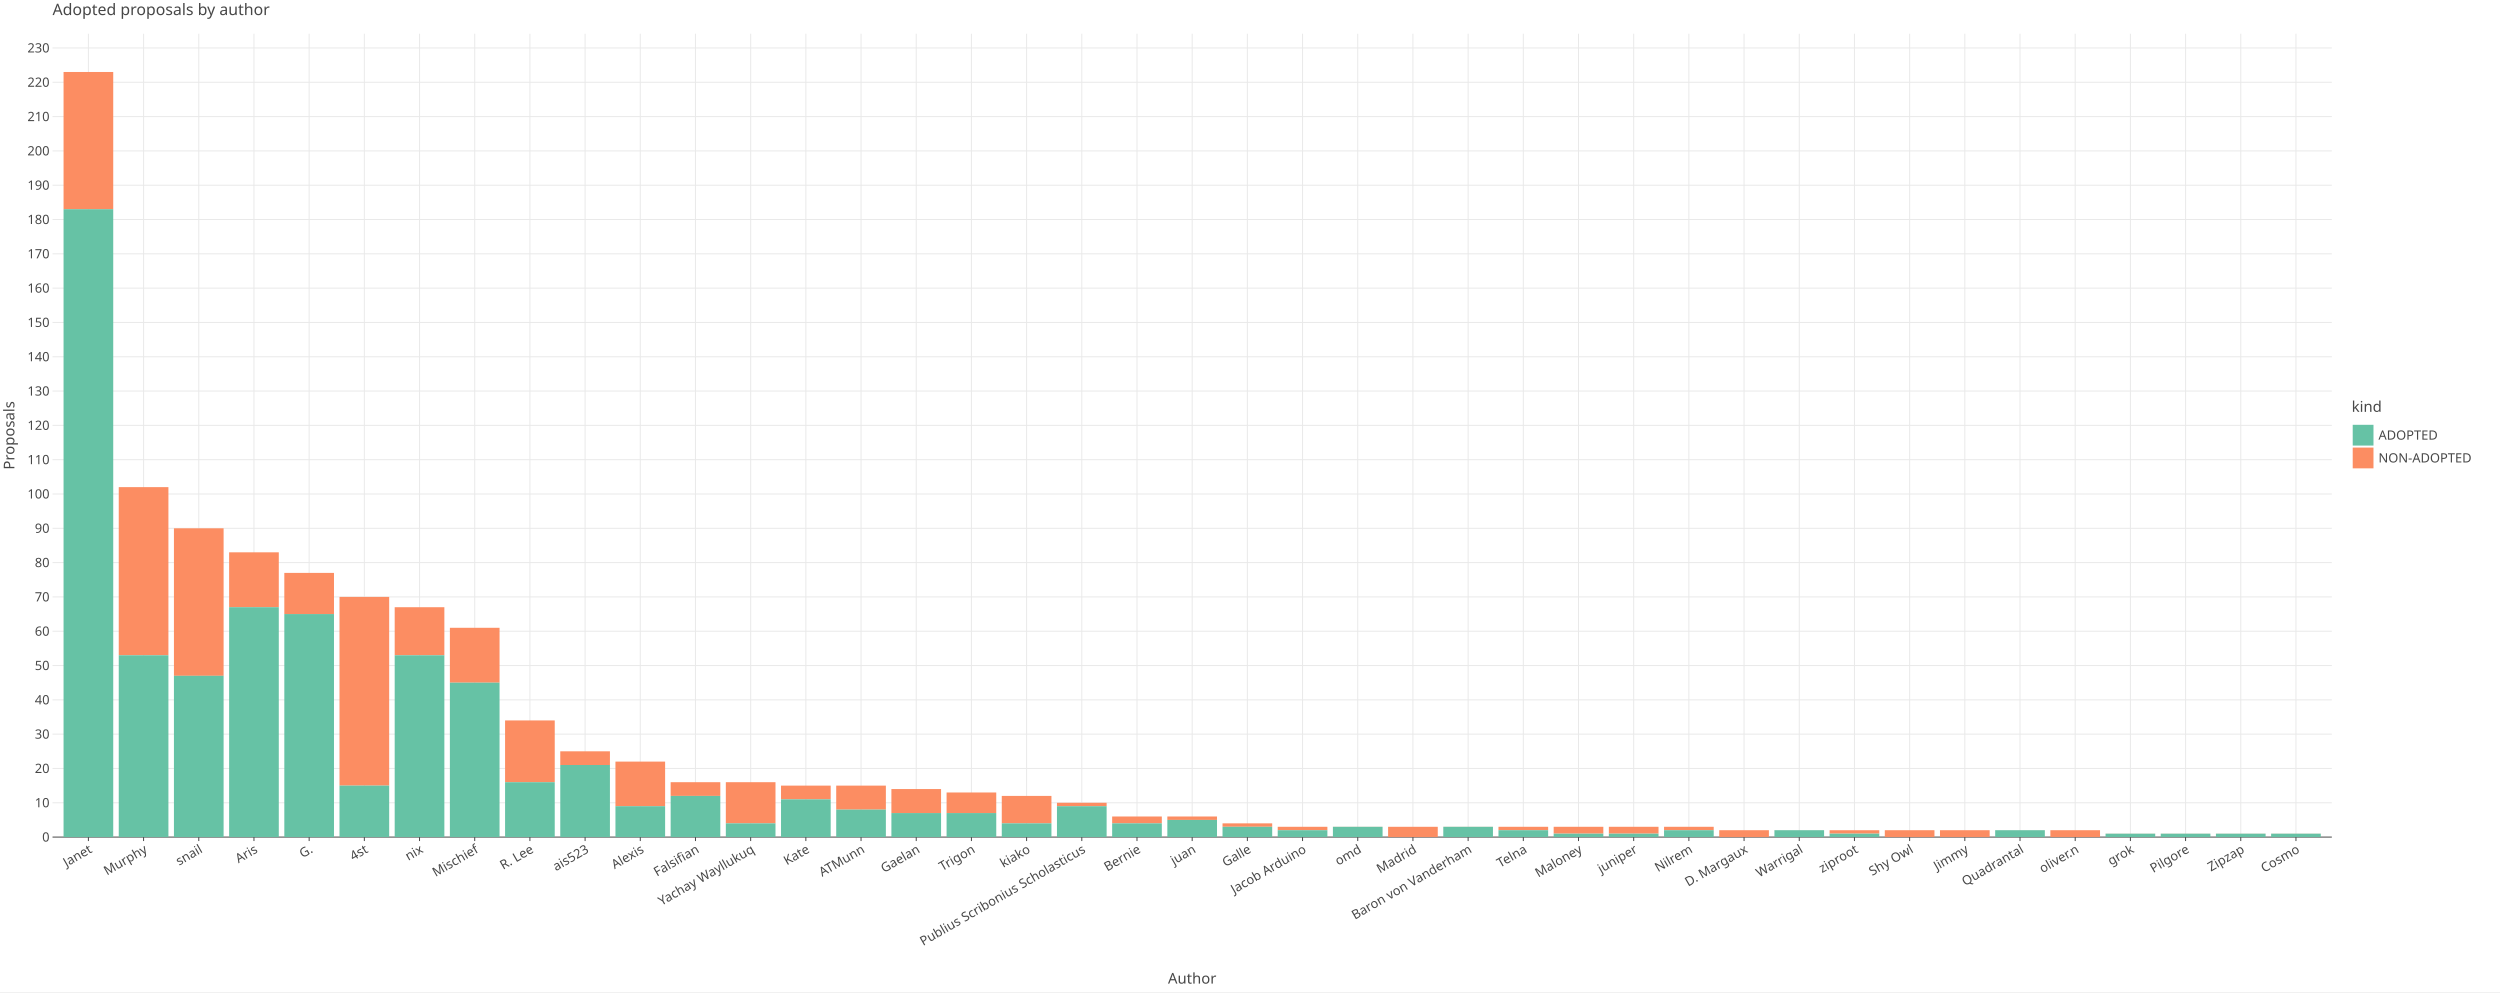
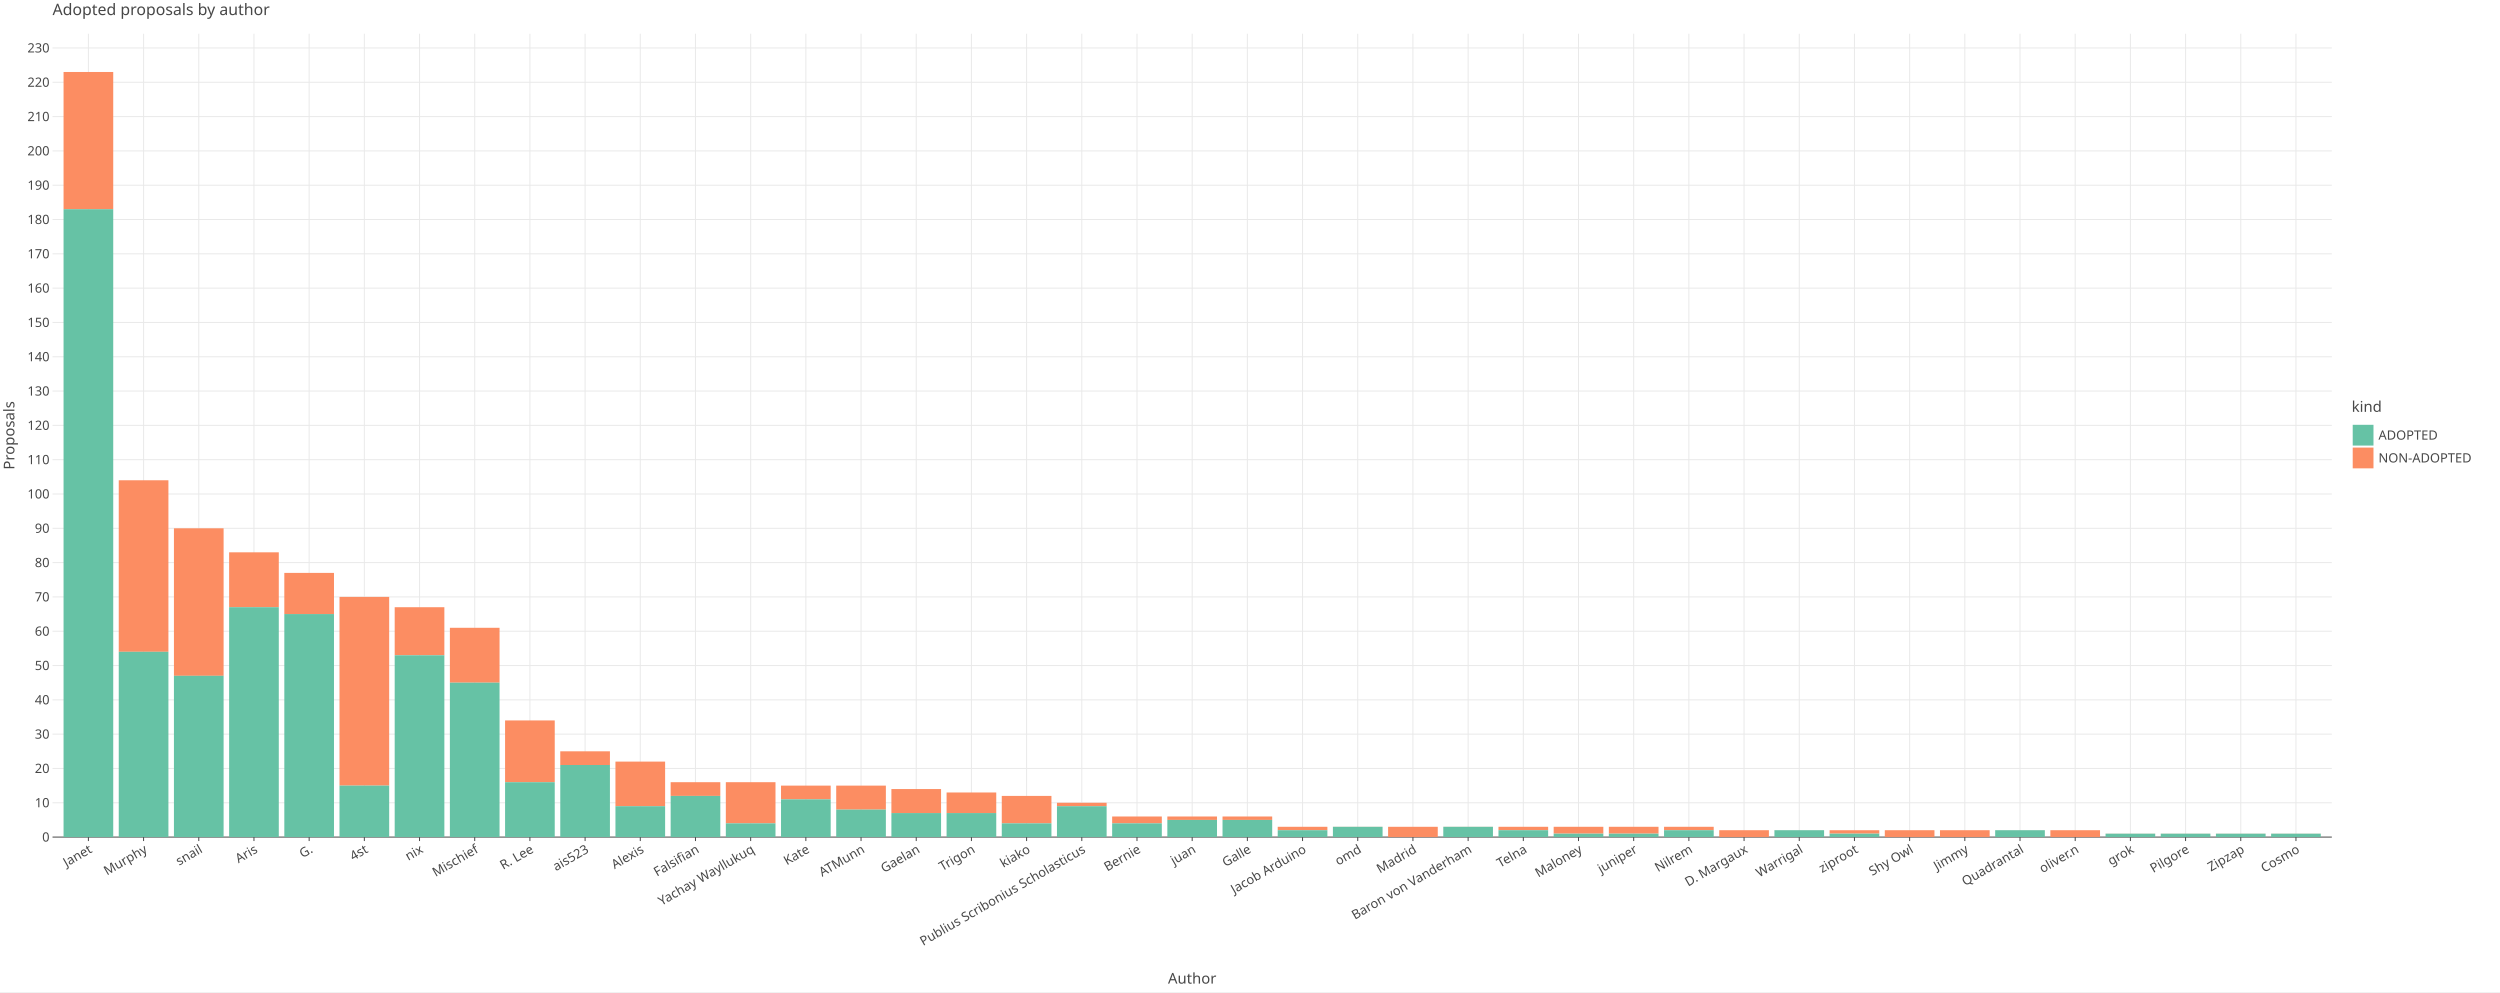
<svg xmlns="http://www.w3.org/2000/svg" class="plt-container" width="2520.0" height="1000.0">
  <style type="text/css">
  .plt-container {
   font-family: Lucida Grande, sans-serif;
   user-select: none;
   -webkit-user-select: none;
   -moz-user-select: none;
   -ms-user-select: none;
}
text {
   text-rendering: optimizeLegibility;
}
- #p71FaRs .plot-title {
+ #pEns0ue .plot-title {
   fill: #474747;
   font-family: Lucida Grande, sans-serif;
   font-size: 16.0px;
   font-weight: normal;
   font-style: normal;   
}
- #p71FaRs .plot-subtitle {
+ #pEns0ue .plot-subtitle {
   fill: #474747;
   font-family: Lucida Grande, sans-serif;
   font-size: 15.0px;
   font-weight: normal;
   font-style: normal;   
}
- #p71FaRs .plot-caption {
+ #pEns0ue .plot-caption {
   fill: #474747;
   font-family: Lucida Grande, sans-serif;
   font-size: 13.0px;
   font-weight: normal;
   font-style: normal;   
}
- #p71FaRs .legend-title {
+ #pEns0ue .legend-title {
   fill: #474747;
   font-family: Lucida Grande, sans-serif;
   font-size: 15.0px;
   font-weight: normal;
   font-style: normal;   
}
- #p71FaRs .legend-item {
+ #pEns0ue .legend-item {
   fill: #474747;
   font-family: Lucida Grande, sans-serif;
   font-size: 13.0px;
   font-weight: normal;
   font-style: normal;   
}
- #p71FaRs .axis-title-x {
+ #pEns0ue .axis-title-x {
   fill: #474747;
   font-family: Lucida Grande, sans-serif;
   font-size: 15.0px;
   font-weight: normal;
   font-style: normal;   
}
- #p71FaRs .axis-text-x {
+ #pEns0ue .axis-text-x {
   fill: #474747;
   font-family: Lucida Grande, sans-serif;
   font-size: 13.0px;
   font-weight: normal;
   font-style: normal;   
}
- #dr8YvZR .axis-tooltip-text-x {
+ #dZvMgUa .axis-tooltip-text-x {
   fill: #ffffff;
   font-family: Lucida Grande, sans-serif;
   font-size: 13.0px;
   font-weight: normal;
   font-style: normal;   
}
- #p71FaRs .axis-title-y {
+ #pEns0ue .axis-title-y {
   fill: #474747;
   font-family: Lucida Grande, sans-serif;
   font-size: 15.0px;
   font-weight: normal;
   font-style: normal;   
}
- #p71FaRs .axis-text-y {
+ #pEns0ue .axis-text-y {
   fill: #474747;
   font-family: Lucida Grande, sans-serif;
   font-size: 13.0px;
   font-weight: normal;
   font-style: normal;   
}
- #dr8YvZR .axis-tooltip-text-y {
+ #dZvMgUa .axis-tooltip-text-y {
   fill: #ffffff;
   font-family: Lucida Grande, sans-serif;
   font-size: 13.0px;
   font-weight: normal;
   font-style: normal;   
}
- #p71FaRs .facet-strip-text-x {
+ #pEns0ue .facet-strip-text-x {
   fill: #474747;
   font-family: Lucida Grande, sans-serif;
   font-size: 13.0px;
   font-weight: normal;
   font-style: normal;   
}
- #p71FaRs .facet-strip-text-y {
+ #pEns0ue .facet-strip-text-y {
   fill: #474747;
   font-family: Lucida Grande, sans-serif;
   font-size: 13.0px;
   font-weight: normal;
   font-style: normal;   
}
- #dr8YvZR .tooltip-text {
+ #dZvMgUa .tooltip-text {
   fill: #474747;
   font-family: Lucida Grande, sans-serif;
   font-size: 13.0px;
   font-weight: normal;
   font-style: normal;   
}
- #dr8YvZR .tooltip-title {
+ #dZvMgUa .tooltip-title {
   fill: #474747;
   font-family: Lucida Grande, sans-serif;
   font-size: 13.0px;
   font-weight: bold;
   font-style: normal;   
}
- #dr8YvZR .tooltip-label {
+ #dZvMgUa .tooltip-label {
   fill: #474747;
   font-family: Lucida Grande, sans-serif;
   font-size: 13.0px;
   font-weight: bold;
   font-style: normal;   
}

  </style>
-   <g id="p71FaRs">
+   <g id="pEns0ue">
    <rect x="0.0" y="0.0" height="1000.0" width="2520.0" stroke="rgb(71,71,71)" stroke-opacity="1.0" stroke-width="0.0" fill="rgb(255,255,255)" fill-opacity="1.0">
    </rect>
    <g transform="translate(23.0 34.0 ) ">
      <g transform="translate(29.94182 809.7774 ) ">
        <line x1="36.16" y1="-0.0" x2="36.16" y2="-809.777" stroke="rgb(233,233,233)" stroke-opacity="1.0" stroke-width="1.0">
        </line>
        <line x1="91.79" y1="-0.0" x2="91.79" y2="-809.777" stroke="rgb(233,233,233)" stroke-opacity="1.0" stroke-width="1.0">
        </line>
        <line x1="147.421" y1="-0.0" x2="147.421" y2="-809.777" stroke="rgb(233,233,233)" stroke-opacity="1.0" stroke-width="1.0">
        </line>
        <line x1="203.051" y1="-0.0" x2="203.051" y2="-809.777" stroke="rgb(233,233,233)" stroke-opacity="1.0" stroke-width="1.0">
        </line>
        <line x1="258.682" y1="-0.0" x2="258.682" y2="-809.777" stroke="rgb(233,233,233)" stroke-opacity="1.0" stroke-width="1.0">
        </line>
        <line x1="314.312" y1="-0.0" x2="314.312" y2="-809.777" stroke="rgb(233,233,233)" stroke-opacity="1.0" stroke-width="1.0">
        </line>
        <line x1="369.943" y1="-0.0" x2="369.943" y2="-809.777" stroke="rgb(233,233,233)" stroke-opacity="1.0" stroke-width="1.0">
        </line>
        <line x1="425.573" y1="-0.0" x2="425.573" y2="-809.777" stroke="rgb(233,233,233)" stroke-opacity="1.0" stroke-width="1.0">
        </line>
        <line x1="481.204" y1="-0.0" x2="481.204" y2="-809.777" stroke="rgb(233,233,233)" stroke-opacity="1.0" stroke-width="1.0">
        </line>
        <line x1="536.834" y1="-0.0" x2="536.834" y2="-809.777" stroke="rgb(233,233,233)" stroke-opacity="1.0" stroke-width="1.0">
        </line>
        <line x1="592.465" y1="-0.0" x2="592.465" y2="-809.777" stroke="rgb(233,233,233)" stroke-opacity="1.0" stroke-width="1.0">
        </line>
        <line x1="648.095" y1="-0.0" x2="648.095" y2="-809.777" stroke="rgb(233,233,233)" stroke-opacity="1.0" stroke-width="1.0">
        </line>
        <line x1="703.726" y1="-0.0" x2="703.726" y2="-809.777" stroke="rgb(233,233,233)" stroke-opacity="1.0" stroke-width="1.0">
        </line>
        <line x1="759.356" y1="-0.0" x2="759.356" y2="-809.777" stroke="rgb(233,233,233)" stroke-opacity="1.0" stroke-width="1.0">
        </line>
        <line x1="814.987" y1="-0.0" x2="814.987" y2="-809.777" stroke="rgb(233,233,233)" stroke-opacity="1.0" stroke-width="1.0">
        </line>
        <line x1="870.617" y1="-0.0" x2="870.617" y2="-809.777" stroke="rgb(233,233,233)" stroke-opacity="1.0" stroke-width="1.0">
        </line>
        <line x1="926.248" y1="-0.0" x2="926.248" y2="-809.777" stroke="rgb(233,233,233)" stroke-opacity="1.0" stroke-width="1.0">
        </line>
        <line x1="981.878" y1="-0.0" x2="981.878" y2="-809.777" stroke="rgb(233,233,233)" stroke-opacity="1.0" stroke-width="1.0">
        </line>
        <line x1="1037.509" y1="-0.0" x2="1037.509" y2="-809.777" stroke="rgb(233,233,233)" stroke-opacity="1.0" stroke-width="1.0">
        </line>
        <line x1="1093.139" y1="-0.0" x2="1093.139" y2="-809.777" stroke="rgb(233,233,233)" stroke-opacity="1.0" stroke-width="1.0">
        </line>
        <line x1="1148.77" y1="-0.0" x2="1148.77" y2="-809.777" stroke="rgb(233,233,233)" stroke-opacity="1.0" stroke-width="1.0">
        </line>
        <line x1="1204.401" y1="-0.0" x2="1204.401" y2="-809.777" stroke="rgb(233,233,233)" stroke-opacity="1.0" stroke-width="1.0">
        </line>
        <line x1="1260.031" y1="-0.0" x2="1260.031" y2="-809.777" stroke="rgb(233,233,233)" stroke-opacity="1.0" stroke-width="1.0">
        </line>
        <line x1="1315.662" y1="-0.0" x2="1315.662" y2="-809.777" stroke="rgb(233,233,233)" stroke-opacity="1.0" stroke-width="1.0">
        </line>
        <line x1="1371.292" y1="-0.0" x2="1371.292" y2="-809.777" stroke="rgb(233,233,233)" stroke-opacity="1.0" stroke-width="1.0">
        </line>
        <line x1="1426.923" y1="-0.0" x2="1426.923" y2="-809.777" stroke="rgb(233,233,233)" stroke-opacity="1.0" stroke-width="1.0">
        </line>
        <line x1="1482.553" y1="-0.0" x2="1482.553" y2="-809.777" stroke="rgb(233,233,233)" stroke-opacity="1.0" stroke-width="1.0">
        </line>
        <line x1="1538.184" y1="-0.0" x2="1538.184" y2="-809.777" stroke="rgb(233,233,233)" stroke-opacity="1.0" stroke-width="1.0">
        </line>
        <line x1="1593.814" y1="-0.0" x2="1593.814" y2="-809.777" stroke="rgb(233,233,233)" stroke-opacity="1.0" stroke-width="1.0">
        </line>
        <line x1="1649.445" y1="-0.0" x2="1649.445" y2="-809.777" stroke="rgb(233,233,233)" stroke-opacity="1.0" stroke-width="1.0">
        </line>
        <line x1="1705.075" y1="-0.0" x2="1705.075" y2="-809.777" stroke="rgb(233,233,233)" stroke-opacity="1.0" stroke-width="1.0">
        </line>
        <line x1="1760.706" y1="-0.0" x2="1760.706" y2="-809.777" stroke="rgb(233,233,233)" stroke-opacity="1.0" stroke-width="1.0">
        </line>
        <line x1="1816.336" y1="-0.0" x2="1816.336" y2="-809.777" stroke="rgb(233,233,233)" stroke-opacity="1.0" stroke-width="1.0">
        </line>
        <line x1="1871.967" y1="-0.0" x2="1871.967" y2="-809.777" stroke="rgb(233,233,233)" stroke-opacity="1.0" stroke-width="1.0">
        </line>
        <line x1="1927.597" y1="-0.0" x2="1927.597" y2="-809.777" stroke="rgb(233,233,233)" stroke-opacity="1.0" stroke-width="1.0">
        </line>
        <line x1="1983.228" y1="-0.0" x2="1983.228" y2="-809.777" stroke="rgb(233,233,233)" stroke-opacity="1.0" stroke-width="1.0">
        </line>
        <line x1="2038.858" y1="-0.0" x2="2038.858" y2="-809.777" stroke="rgb(233,233,233)" stroke-opacity="1.0" stroke-width="1.0">
        </line>
        <line x1="2094.489" y1="-0.0" x2="2094.489" y2="-809.777" stroke="rgb(233,233,233)" stroke-opacity="1.0" stroke-width="1.0">
        </line>
        <line x1="2150.119" y1="-0.0" x2="2150.119" y2="-809.777" stroke="rgb(233,233,233)" stroke-opacity="1.0" stroke-width="1.0">
        </line>
        <line x1="2205.75" y1="-0.0" x2="2205.75" y2="-809.777" stroke="rgb(233,233,233)" stroke-opacity="1.0" stroke-width="1.0">
        </line>
        <line x1="2261.38" y1="-0.0" x2="2261.38" y2="-809.777" stroke="rgb(233,233,233)" stroke-opacity="1.0" stroke-width="1.0">
        </line>
        <g transform="translate(36.15983 0.0 ) ">
          <line stroke-width="1.0" stroke="rgb(71,71,71)" stroke-opacity="1.0" x2="0.0" y2="4.0">
          </line>
          <g transform="translate(0.0 7.0 ) rotate(-30.0 ) ">
            <text class="axis-text-x" text-anchor="end" dy="0.7em">
            Janet
            </text>
          </g>
        </g>
        <g transform="translate(91.79034 0.0 ) ">
          <line stroke-width="1.0" stroke="rgb(71,71,71)" stroke-opacity="1.0" x2="0.0" y2="4.0">
          </line>
          <g transform="translate(0.0 7.0 ) rotate(-30.0 ) ">
            <text class="axis-text-x" text-anchor="end" dy="0.7em">
            Murphy
            </text>
          </g>
        </g>
        <g transform="translate(147.4208 0.0 ) ">
          <line stroke-width="1.0" stroke="rgb(71,71,71)" stroke-opacity="1.0" x2="0.0" y2="4.0">
          </line>
          <g transform="translate(0.0 7.0 ) rotate(-30.0 ) ">
            <text class="axis-text-x" text-anchor="end" dy="0.7em">
            snail
            </text>
          </g>
        </g>
        <g transform="translate(203.0514 0.0 ) ">
          <line stroke-width="1.0" stroke="rgb(71,71,71)" stroke-opacity="1.0" x2="0.0" y2="4.0">
          </line>
          <g transform="translate(0.0 7.0 ) rotate(-30.0 ) ">
            <text class="axis-text-x" text-anchor="end" dy="0.7em">
            Aris
            </text>
          </g>
        </g>
        <g transform="translate(258.6819 0.0 ) ">
          <line stroke-width="1.0" stroke="rgb(71,71,71)" stroke-opacity="1.0" x2="0.0" y2="4.0">
          </line>
          <g transform="translate(0.0 7.0 ) rotate(-30.0 ) ">
            <text class="axis-text-x" text-anchor="end" dy="0.7em">
            G.
            </text>
          </g>
        </g>
        <g transform="translate(314.3124 0.0 ) ">
          <line stroke-width="1.0" stroke="rgb(71,71,71)" stroke-opacity="1.0" x2="0.0" y2="4.0">
          </line>
          <g transform="translate(0.0 7.0 ) rotate(-30.0 ) ">
            <text class="axis-text-x" text-anchor="end" dy="0.7em">
            4st
            </text>
          </g>
        </g>
        <g transform="translate(369.9429 0.0 ) ">
          <line stroke-width="1.0" stroke="rgb(71,71,71)" stroke-opacity="1.0" x2="0.0" y2="4.0">
          </line>
          <g transform="translate(0.0 7.0 ) rotate(-30.0 ) ">
            <text class="axis-text-x" text-anchor="end" dy="0.7em">
            nix
            </text>
          </g>
        </g>
        <g transform="translate(425.5734 0.0 ) ">
          <line stroke-width="1.0" stroke="rgb(71,71,71)" stroke-opacity="1.0" x2="0.0" y2="4.0">
          </line>
          <g transform="translate(0.0 7.0 ) rotate(-30.0 ) ">
            <text class="axis-text-x" text-anchor="end" dy="0.7em">
            Mischief
            </text>
          </g>
        </g>
        <g transform="translate(481.2039 0.0 ) ">
          <line stroke-width="1.0" stroke="rgb(71,71,71)" stroke-opacity="1.0" x2="0.0" y2="4.0">
          </line>
          <g transform="translate(0.0 7.0 ) rotate(-30.0 ) ">
            <text class="axis-text-x" text-anchor="end" dy="0.7em">
            R. Lee
            </text>
          </g>
        </g>
        <g transform="translate(536.8344 0.0 ) ">
          <line stroke-width="1.0" stroke="rgb(71,71,71)" stroke-opacity="1.0" x2="0.0" y2="4.0">
          </line>
          <g transform="translate(0.0 7.0 ) rotate(-30.0 ) ">
            <text class="axis-text-x" text-anchor="end" dy="0.7em">
            ais523
            </text>
          </g>
        </g>
        <g transform="translate(592.4649 0.0 ) ">
          <line stroke-width="1.0" stroke="rgb(71,71,71)" stroke-opacity="1.0" x2="0.0" y2="4.0">
          </line>
          <g transform="translate(0.0 7.0 ) rotate(-30.0 ) ">
            <text class="axis-text-x" text-anchor="end" dy="0.7em">
            Alexis
            </text>
          </g>
        </g>
        <g transform="translate(648.0954 0.0 ) ">
          <line stroke-width="1.0" stroke="rgb(71,71,71)" stroke-opacity="1.0" x2="0.0" y2="4.0">
          </line>
          <g transform="translate(0.0 7.0 ) rotate(-30.0 ) ">
            <text class="axis-text-x" text-anchor="end" dy="0.7em">
            Falsifian
            </text>
          </g>
        </g>
        <g transform="translate(703.7259 0.0 ) ">
          <line stroke-width="1.0" stroke="rgb(71,71,71)" stroke-opacity="1.0" x2="0.0" y2="4.0">
          </line>
          <g transform="translate(0.0 7.0 ) rotate(-30.0 ) ">
            <text class="axis-text-x" text-anchor="end" dy="0.7em">
            Yachay Wayllukuq
            </text>
          </g>
        </g>
        <g transform="translate(759.3564 0.0 ) ">
          <line stroke-width="1.0" stroke="rgb(71,71,71)" stroke-opacity="1.0" x2="0.0" y2="4.0">
          </line>
          <g transform="translate(0.0 7.0 ) rotate(-30.0 ) ">
            <text class="axis-text-x" text-anchor="end" dy="0.7em">
            Kate
            </text>
          </g>
        </g>
        <g transform="translate(814.9869 0.0 ) ">
          <line stroke-width="1.0" stroke="rgb(71,71,71)" stroke-opacity="1.0" x2="0.0" y2="4.0">
          </line>
          <g transform="translate(0.0 7.0 ) rotate(-30.0 ) ">
            <text class="axis-text-x" text-anchor="end" dy="0.7em">
            ATMunn
            </text>
          </g>
        </g>
        <g transform="translate(870.6175 0.0 ) ">
          <line stroke-width="1.0" stroke="rgb(71,71,71)" stroke-opacity="1.0" x2="0.0" y2="4.0">
          </line>
          <g transform="translate(0.0 7.0 ) rotate(-30.0 ) ">
            <text class="axis-text-x" text-anchor="end" dy="0.7em">
            Gaelan
            </text>
          </g>
        </g>
        <g transform="translate(926.248 0.0 ) ">
          <line stroke-width="1.0" stroke="rgb(71,71,71)" stroke-opacity="1.0" x2="0.0" y2="4.0">
          </line>
          <g transform="translate(0.0 7.0 ) rotate(-30.0 ) ">
            <text class="axis-text-x" text-anchor="end" dy="0.7em">
            Trigon
            </text>
          </g>
        </g>
        <g transform="translate(981.8785 0.0 ) ">
          <line stroke-width="1.0" stroke="rgb(71,71,71)" stroke-opacity="1.0" x2="0.0" y2="4.0">
          </line>
          <g transform="translate(0.0 7.0 ) rotate(-30.0 ) ">
            <text class="axis-text-x" text-anchor="end" dy="0.7em">
            kiako
            </text>
          </g>
        </g>
        <g transform="translate(1037.509 0.0 ) ">
          <line stroke-width="1.0" stroke="rgb(71,71,71)" stroke-opacity="1.0" x2="0.0" y2="4.0">
          </line>
          <g transform="translate(0.0 7.0 ) rotate(-30.0 ) ">
            <text class="axis-text-x" text-anchor="end" dy="0.7em">
            Publius Scribonius Scholasticus
            </text>
          </g>
        </g>
        <g transform="translate(1093.139 0.0 ) ">
          <line stroke-width="1.0" stroke="rgb(71,71,71)" stroke-opacity="1.0" x2="0.0" y2="4.0">
          </line>
          <g transform="translate(0.0 7.0 ) rotate(-30.0 ) ">
            <text class="axis-text-x" text-anchor="end" dy="0.7em">
            Bernie
            </text>
          </g>
        </g>
        <g transform="translate(1148.77 0.0 ) ">
          <line stroke-width="1.0" stroke="rgb(71,71,71)" stroke-opacity="1.0" x2="0.0" y2="4.0">
          </line>
          <g transform="translate(0.0 7.0 ) rotate(-30.0 ) ">
            <text class="axis-text-x" text-anchor="end" dy="0.7em">
            juan
            </text>
          </g>
        </g>
        <g transform="translate(1204.401 0.0 ) ">
          <line stroke-width="1.0" stroke="rgb(71,71,71)" stroke-opacity="1.0" x2="0.0" y2="4.0">
          </line>
          <g transform="translate(0.0 7.0 ) rotate(-30.0 ) ">
            <text class="axis-text-x" text-anchor="end" dy="0.7em">
            Galle
            </text>
          </g>
        </g>
        <g transform="translate(1260.031 0.0 ) ">
          <line stroke-width="1.0" stroke="rgb(71,71,71)" stroke-opacity="1.0" x2="0.0" y2="4.0">
          </line>
          <g transform="translate(0.0 7.0 ) rotate(-30.0 ) ">
            <text class="axis-text-x" text-anchor="end" dy="0.7em">
            Jacob Arduino
            </text>
          </g>
        </g>
        <g transform="translate(1315.662 0.0 ) ">
          <line stroke-width="1.0" stroke="rgb(71,71,71)" stroke-opacity="1.0" x2="0.0" y2="4.0">
          </line>
          <g transform="translate(0.0 7.0 ) rotate(-30.0 ) ">
            <text class="axis-text-x" text-anchor="end" dy="0.7em">
            omd
            </text>
          </g>
        </g>
        <g transform="translate(1371.292 0.0 ) ">
          <line stroke-width="1.0" stroke="rgb(71,71,71)" stroke-opacity="1.0" x2="0.0" y2="4.0">
          </line>
          <g transform="translate(0.0 7.0 ) rotate(-30.0 ) ">
            <text class="axis-text-x" text-anchor="end" dy="0.7em">
            Madrid
            </text>
          </g>
        </g>
        <g transform="translate(1426.923 0.0 ) ">
          <line stroke-width="1.0" stroke="rgb(71,71,71)" stroke-opacity="1.0" x2="0.0" y2="4.0">
          </line>
          <g transform="translate(0.0 7.0 ) rotate(-30.0 ) ">
            <text class="axis-text-x" text-anchor="end" dy="0.7em">
            Baron von Vanderham
            </text>
          </g>
        </g>
        <g transform="translate(1482.553 0.0 ) ">
          <line stroke-width="1.0" stroke="rgb(71,71,71)" stroke-opacity="1.0" x2="0.0" y2="4.0">
          </line>
          <g transform="translate(0.0 7.0 ) rotate(-30.0 ) ">
            <text class="axis-text-x" text-anchor="end" dy="0.7em">
            Telna
            </text>
          </g>
        </g>
        <g transform="translate(1538.184 0.0 ) ">
          <line stroke-width="1.0" stroke="rgb(71,71,71)" stroke-opacity="1.0" x2="0.0" y2="4.0">
          </line>
          <g transform="translate(0.0 7.0 ) rotate(-30.0 ) ">
            <text class="axis-text-x" text-anchor="end" dy="0.7em">
            Maloney
            </text>
          </g>
        </g>
        <g transform="translate(1593.814 0.0 ) ">
          <line stroke-width="1.0" stroke="rgb(71,71,71)" stroke-opacity="1.0" x2="0.0" y2="4.0">
          </line>
          <g transform="translate(0.0 7.0 ) rotate(-30.0 ) ">
            <text class="axis-text-x" text-anchor="end" dy="0.7em">
            juniper
            </text>
          </g>
        </g>
        <g transform="translate(1649.445 0.0 ) ">
          <line stroke-width="1.0" stroke="rgb(71,71,71)" stroke-opacity="1.0" x2="0.0" y2="4.0">
          </line>
          <g transform="translate(0.0 7.0 ) rotate(-30.0 ) ">
            <text class="axis-text-x" text-anchor="end" dy="0.7em">
            Nilrem
            </text>
          </g>
        </g>
        <g transform="translate(1705.075 0.0 ) ">
          <line stroke-width="1.0" stroke="rgb(71,71,71)" stroke-opacity="1.0" x2="0.0" y2="4.0">
          </line>
          <g transform="translate(0.0 7.0 ) rotate(-30.0 ) ">
            <text class="axis-text-x" text-anchor="end" dy="0.7em">
            D. Margaux
            </text>
          </g>
        </g>
        <g transform="translate(1760.706 0.0 ) ">
          <line stroke-width="1.0" stroke="rgb(71,71,71)" stroke-opacity="1.0" x2="0.0" y2="4.0">
          </line>
          <g transform="translate(0.0 7.0 ) rotate(-30.0 ) ">
            <text class="axis-text-x" text-anchor="end" dy="0.7em">
            Warrigal
            </text>
          </g>
        </g>
        <g transform="translate(1816.336 0.0 ) ">
          <line stroke-width="1.0" stroke="rgb(71,71,71)" stroke-opacity="1.0" x2="0.0" y2="4.0">
          </line>
          <g transform="translate(0.0 7.0 ) rotate(-30.0 ) ">
            <text class="axis-text-x" text-anchor="end" dy="0.7em">
            ziproot
            </text>
          </g>
        </g>
        <g transform="translate(1871.967 0.0 ) ">
          <line stroke-width="1.0" stroke="rgb(71,71,71)" stroke-opacity="1.0" x2="0.0" y2="4.0">
          </line>
          <g transform="translate(0.0 7.0 ) rotate(-30.0 ) ">
            <text class="axis-text-x" text-anchor="end" dy="0.7em">
            Shy Owl
            </text>
          </g>
        </g>
        <g transform="translate(1927.597 0.0 ) ">
          <line stroke-width="1.0" stroke="rgb(71,71,71)" stroke-opacity="1.0" x2="0.0" y2="4.0">
          </line>
          <g transform="translate(0.0 7.0 ) rotate(-30.0 ) ">
            <text class="axis-text-x" text-anchor="end" dy="0.7em">
            Jimmy
            </text>
          </g>
        </g>
        <g transform="translate(1983.228 0.0 ) ">
          <line stroke-width="1.0" stroke="rgb(71,71,71)" stroke-opacity="1.0" x2="0.0" y2="4.0">
          </line>
          <g transform="translate(0.0 7.0 ) rotate(-30.0 ) ">
            <text class="axis-text-x" text-anchor="end" dy="0.7em">
            Quadrantal
            </text>
          </g>
        </g>
        <g transform="translate(2038.858 0.0 ) ">
          <line stroke-width="1.0" stroke="rgb(71,71,71)" stroke-opacity="1.0" x2="0.0" y2="4.0">
          </line>
          <g transform="translate(0.0 7.0 ) rotate(-30.0 ) ">
            <text class="axis-text-x" text-anchor="end" dy="0.7em">
            oliver.n
            </text>
          </g>
        </g>
        <g transform="translate(2094.489 0.0 ) ">
          <line stroke-width="1.0" stroke="rgb(71,71,71)" stroke-opacity="1.0" x2="0.0" y2="4.0">
          </line>
          <g transform="translate(0.0 7.0 ) rotate(-30.0 ) ">
            <text class="axis-text-x" text-anchor="end" dy="0.7em">
            grok
            </text>
          </g>
        </g>
        <g transform="translate(2150.119 0.0 ) ">
          <line stroke-width="1.0" stroke="rgb(71,71,71)" stroke-opacity="1.0" x2="0.0" y2="4.0">
          </line>
          <g transform="translate(0.0 7.0 ) rotate(-30.0 ) ">
            <text class="axis-text-x" text-anchor="end" dy="0.7em">
            Pilgore
            </text>
          </g>
        </g>
        <g transform="translate(2205.75 0.0 ) ">
          <line stroke-width="1.0" stroke="rgb(71,71,71)" stroke-opacity="1.0" x2="0.0" y2="4.0">
          </line>
          <g transform="translate(0.0 7.0 ) rotate(-30.0 ) ">
            <text class="axis-text-x" text-anchor="end" dy="0.7em">
            Zipzap
            </text>
          </g>
        </g>
        <g transform="translate(2261.38 0.0 ) ">
          <line stroke-width="1.0" stroke="rgb(71,71,71)" stroke-opacity="1.0" x2="0.0" y2="4.0">
          </line>
          <g transform="translate(0.0 7.0 ) rotate(-30.0 ) ">
            <text class="axis-text-x" text-anchor="end" dy="0.7em">
            Cosmo
            </text>
          </g>
        </g>
        <line x1="0.0" y1="0.0" x2="2297.54" y2="0.0" stroke-width="1.0" stroke="rgb(71,71,71)" stroke-opacity="1.0">
        </line>
      </g>
      <g transform="translate(29.94182 0.0 ) ">
        <line x1="0.0" y1="775.194" x2="2297.54" y2="775.194" stroke="rgb(233,233,233)" stroke-opacity="1.0" stroke-width="1.0">
        </line>
        <line x1="0.0" y1="740.61" x2="2297.54" y2="740.61" stroke="rgb(233,233,233)" stroke-opacity="1.0" stroke-width="1.0">
        </line>
        <line x1="0.0" y1="706.026" x2="2297.54" y2="706.026" stroke="rgb(233,233,233)" stroke-opacity="1.0" stroke-width="1.0">
        </line>
        <line x1="0.0" y1="671.443" x2="2297.54" y2="671.443" stroke="rgb(233,233,233)" stroke-opacity="1.0" stroke-width="1.0">
        </line>
        <line x1="0.0" y1="636.859" x2="2297.54" y2="636.859" stroke="rgb(233,233,233)" stroke-opacity="1.0" stroke-width="1.0">
        </line>
        <line x1="0.0" y1="602.275" x2="2297.54" y2="602.275" stroke="rgb(233,233,233)" stroke-opacity="1.0" stroke-width="1.0">
        </line>
        <line x1="0.0" y1="567.691" x2="2297.54" y2="567.691" stroke="rgb(233,233,233)" stroke-opacity="1.0" stroke-width="1.0">
        </line>
        <line x1="0.0" y1="533.108" x2="2297.54" y2="533.108" stroke="rgb(233,233,233)" stroke-opacity="1.0" stroke-width="1.0">
        </line>
        <line x1="0.0" y1="498.524" x2="2297.54" y2="498.524" stroke="rgb(233,233,233)" stroke-opacity="1.0" stroke-width="1.0">
        </line>
        <line x1="0.0" y1="463.94" x2="2297.54" y2="463.94" stroke="rgb(233,233,233)" stroke-opacity="1.0" stroke-width="1.0">
        </line>
        <line x1="0.0" y1="429.357" x2="2297.54" y2="429.357" stroke="rgb(233,233,233)" stroke-opacity="1.0" stroke-width="1.0">
        </line>
        <line x1="0.0" y1="394.773" x2="2297.54" y2="394.773" stroke="rgb(233,233,233)" stroke-opacity="1.0" stroke-width="1.0">
        </line>
        <line x1="0.0" y1="360.189" x2="2297.54" y2="360.189" stroke="rgb(233,233,233)" stroke-opacity="1.0" stroke-width="1.0">
        </line>
        <line x1="0.0" y1="325.606" x2="2297.54" y2="325.606" stroke="rgb(233,233,233)" stroke-opacity="1.0" stroke-width="1.0">
        </line>
        <line x1="0.0" y1="291.022" x2="2297.54" y2="291.022" stroke="rgb(233,233,233)" stroke-opacity="1.0" stroke-width="1.0">
        </line>
        <line x1="0.0" y1="256.438" x2="2297.54" y2="256.438" stroke="rgb(233,233,233)" stroke-opacity="1.0" stroke-width="1.0">
        </line>
        <line x1="0.0" y1="221.854" x2="2297.54" y2="221.854" stroke="rgb(233,233,233)" stroke-opacity="1.0" stroke-width="1.0">
        </line>
        <line x1="0.0" y1="187.271" x2="2297.54" y2="187.271" stroke="rgb(233,233,233)" stroke-opacity="1.0" stroke-width="1.0">
        </line>
        <line x1="0.0" y1="152.687" x2="2297.54" y2="152.687" stroke="rgb(233,233,233)" stroke-opacity="1.0" stroke-width="1.0">
        </line>
        <line x1="0.0" y1="118.103" x2="2297.54" y2="118.103" stroke="rgb(233,233,233)" stroke-opacity="1.0" stroke-width="1.0">
        </line>
        <line x1="0.0" y1="83.52" x2="2297.54" y2="83.52" stroke="rgb(233,233,233)" stroke-opacity="1.0" stroke-width="1.0">
        </line>
        <line x1="0.0" y1="48.936" x2="2297.54" y2="48.936" stroke="rgb(233,233,233)" stroke-opacity="1.0" stroke-width="1.0">
        </line>
        <line x1="0.0" y1="14.352" x2="2297.54" y2="14.352" stroke="rgb(233,233,233)" stroke-opacity="1.0" stroke-width="1.0">
        </line>
        <g transform="translate(0.0 809.7774 ) ">
          <g transform="translate(-3.0 0.0 ) ">
            <text class="axis-text-y" text-anchor="end" dy="0.35em">
            0
            </text>
          </g>
        </g>
        <g transform="translate(0.0 775.1937 ) ">
          <g transform="translate(-3.0 0.0 ) ">
            <text class="axis-text-y" text-anchor="end" dy="0.35em">
            10
            </text>
          </g>
        </g>
        <g transform="translate(0.0 740.61 ) ">
          <g transform="translate(-3.0 0.0 ) ">
            <text class="axis-text-y" text-anchor="end" dy="0.35em">
            20
            </text>
          </g>
        </g>
        <g transform="translate(0.0 706.0263 ) ">
          <g transform="translate(-3.0 0.0 ) ">
            <text class="axis-text-y" text-anchor="end" dy="0.35em">
            30
            </text>
          </g>
        </g>
        <g transform="translate(0.0 671.4426 ) ">
          <g transform="translate(-3.0 0.0 ) ">
            <text class="axis-text-y" text-anchor="end" dy="0.35em">
            40
            </text>
          </g>
        </g>
        <g transform="translate(0.0 636.8589 ) ">
          <g transform="translate(-3.0 0.0 ) ">
            <text class="axis-text-y" text-anchor="end" dy="0.35em">
            50
            </text>
          </g>
        </g>
        <g transform="translate(0.0 602.2752 ) ">
          <g transform="translate(-3.0 0.0 ) ">
            <text class="axis-text-y" text-anchor="end" dy="0.35em">
            60
            </text>
          </g>
        </g>
        <g transform="translate(0.0 567.6915 ) ">
          <g transform="translate(-3.0 0.0 ) ">
            <text class="axis-text-y" text-anchor="end" dy="0.35em">
            70
            </text>
          </g>
        </g>
        <g transform="translate(0.0 533.1078 ) ">
          <g transform="translate(-3.0 0.0 ) ">
            <text class="axis-text-y" text-anchor="end" dy="0.35em">
            80
            </text>
          </g>
        </g>
        <g transform="translate(0.0 498.5241 ) ">
          <g transform="translate(-3.0 0.0 ) ">
            <text class="axis-text-y" text-anchor="end" dy="0.35em">
            90
            </text>
          </g>
        </g>
        <g transform="translate(0.0 463.9404 ) ">
          <g transform="translate(-3.0 0.0 ) ">
            <text class="axis-text-y" text-anchor="end" dy="0.35em">
            100
            </text>
          </g>
        </g>
        <g transform="translate(0.0 429.3567 ) ">
          <g transform="translate(-3.0 0.0 ) ">
            <text class="axis-text-y" text-anchor="end" dy="0.35em">
            110
            </text>
          </g>
        </g>
        <g transform="translate(0.0 394.773 ) ">
          <g transform="translate(-3.0 0.0 ) ">
            <text class="axis-text-y" text-anchor="end" dy="0.35em">
            120
            </text>
          </g>
        </g>
        <g transform="translate(0.0 360.1893 ) ">
          <g transform="translate(-3.0 0.0 ) ">
            <text class="axis-text-y" text-anchor="end" dy="0.35em">
            130
            </text>
          </g>
        </g>
        <g transform="translate(0.0 325.6056 ) ">
          <g transform="translate(-3.0 0.0 ) ">
            <text class="axis-text-y" text-anchor="end" dy="0.35em">
            140
            </text>
          </g>
        </g>
        <g transform="translate(0.0 291.0219 ) ">
          <g transform="translate(-3.0 0.0 ) ">
            <text class="axis-text-y" text-anchor="end" dy="0.35em">
            150
            </text>
          </g>
        </g>
        <g transform="translate(0.0 256.4382 ) ">
          <g transform="translate(-3.0 0.0 ) ">
            <text class="axis-text-y" text-anchor="end" dy="0.35em">
            160
            </text>
          </g>
        </g>
        <g transform="translate(0.0 221.8545 ) ">
          <g transform="translate(-3.0 0.0 ) ">
            <text class="axis-text-y" text-anchor="end" dy="0.35em">
            170
            </text>
          </g>
        </g>
        <g transform="translate(0.0 187.2708 ) ">
          <g transform="translate(-3.0 0.0 ) ">
            <text class="axis-text-y" text-anchor="end" dy="0.35em">
            180
            </text>
          </g>
        </g>
        <g transform="translate(0.0 152.6871 ) ">
          <g transform="translate(-3.0 0.0 ) ">
            <text class="axis-text-y" text-anchor="end" dy="0.35em">
            190
            </text>
          </g>
        </g>
        <g transform="translate(0.0 118.1033 ) ">
          <g transform="translate(-3.0 0.0 ) ">
            <text class="axis-text-y" text-anchor="end" dy="0.35em">
            200
            </text>
          </g>
        </g>
        <g transform="translate(0.0 83.51964 ) ">
          <g transform="translate(-3.0 0.0 ) ">
            <text class="axis-text-y" text-anchor="end" dy="0.35em">
            210
            </text>
          </g>
        </g>
        <g transform="translate(0.0 48.93594 ) ">
          <g transform="translate(-3.0 0.0 ) ">
            <text class="axis-text-y" text-anchor="end" dy="0.35em">
            220
            </text>
          </g>
        </g>
        <g transform="translate(0.0 14.35224 ) ">
          <g transform="translate(-3.0 0.0 ) ">
            <text class="axis-text-y" text-anchor="end" dy="0.35em">
            230
            </text>
          </g>
        </g>
      </g>
-       <g transform="translate(29.94182 0.0 ) " clip-path="url(#cKvaCCH)" clip-bounds-jfx="[rect (0.0, 0.0), (2297.54, 809.777)]">
+       <g transform="translate(29.94182 0.0 ) " clip-path="url(#coQeU4f)" clip-bounds-jfx="[rect (0.0, 0.0), (2297.54, 809.777)]">
        <defs>
-           <clipPath id="cKvaCCH">
+           <clipPath id="coQeU4f">
            <rect x="0.0" y="0.0" width="2297.54" height="809.777">
            </rect>
          </clipPath>
        </defs>
        <rect x="2236.346" y="806.319" height="0.1" width="50.067" stroke="rgb(0,0,0)" stroke-opacity="0.0" fill="rgb(252,141,98)" fill-opacity="1.0" stroke-width="1.0">
        </rect>
        <rect x="2236.346" y="806.319" height="3.458" width="50.067" stroke="rgb(0,0,0)" stroke-opacity="0.0" fill="rgb(102,194,165)" fill-opacity="1.0" stroke-width="1.0">
        </rect>
        <rect x="2180.716" y="806.319" height="0.1" width="50.067" stroke="rgb(0,0,0)" stroke-opacity="0.0" fill="rgb(252,141,98)" fill-opacity="1.0" stroke-width="1.0">
        </rect>
        <rect x="2180.716" y="806.319" height="3.458" width="50.067" stroke="rgb(0,0,0)" stroke-opacity="0.0" fill="rgb(102,194,165)" fill-opacity="1.0" stroke-width="1.0">
        </rect>
        <rect x="2125.085" y="806.319" height="0.1" width="50.067" stroke="rgb(0,0,0)" stroke-opacity="0.0" fill="rgb(252,141,98)" fill-opacity="1.0" stroke-width="1.0">
        </rect>
        <rect x="2125.085" y="806.319" height="3.458" width="50.067" stroke="rgb(0,0,0)" stroke-opacity="0.0" fill="rgb(102,194,165)" fill-opacity="1.0" stroke-width="1.0">
        </rect>
        <rect x="2069.455" y="806.319" height="0.1" width="50.067" stroke="rgb(0,0,0)" stroke-opacity="0.0" fill="rgb(252,141,98)" fill-opacity="1.0" stroke-width="1.0">
        </rect>
        <rect x="2069.455" y="806.319" height="3.458" width="50.067" stroke="rgb(0,0,0)" stroke-opacity="0.0" fill="rgb(102,194,165)" fill-opacity="1.0" stroke-width="1.0">
        </rect>
        <rect x="2013.824" y="802.861" height="6.917" width="50.067" stroke="rgb(0,0,0)" stroke-opacity="0.0" fill="rgb(252,141,98)" fill-opacity="1.0" stroke-width="1.0">
        </rect>
        <rect x="2013.824" y="809.777" height="0.1" width="50.067" stroke="rgb(0,0,0)" stroke-opacity="0.0" fill="rgb(102,194,165)" fill-opacity="1.0" stroke-width="1.0">
        </rect>
        <rect x="1958.194" y="802.861" height="0.1" width="50.067" stroke="rgb(0,0,0)" stroke-opacity="0.0" fill="rgb(252,141,98)" fill-opacity="1.0" stroke-width="1.0">
        </rect>
        <rect x="1958.194" y="802.861" height="6.917" width="50.067" stroke="rgb(0,0,0)" stroke-opacity="0.0" fill="rgb(102,194,165)" fill-opacity="1.0" stroke-width="1.0">
        </rect>
        <rect x="1902.563" y="802.861" height="6.917" width="50.067" stroke="rgb(0,0,0)" stroke-opacity="0.0" fill="rgb(252,141,98)" fill-opacity="1.0" stroke-width="1.0">
        </rect>
        <rect x="1902.563" y="809.777" height="0.1" width="50.067" stroke="rgb(0,0,0)" stroke-opacity="0.0" fill="rgb(102,194,165)" fill-opacity="1.0" stroke-width="1.0">
        </rect>
        <rect x="1846.933" y="802.861" height="6.917" width="50.067" stroke="rgb(0,0,0)" stroke-opacity="0.0" fill="rgb(252,141,98)" fill-opacity="1.0" stroke-width="1.0">
        </rect>
        <rect x="1846.933" y="809.777" height="0.1" width="50.067" stroke="rgb(0,0,0)" stroke-opacity="0.0" fill="rgb(102,194,165)" fill-opacity="1.0" stroke-width="1.0">
        </rect>
        <rect x="1791.302" y="802.861" height="3.458" width="50.067" stroke="rgb(0,0,0)" stroke-opacity="0.0" fill="rgb(252,141,98)" fill-opacity="1.0" stroke-width="1.0">
        </rect>
        <rect x="1791.302" y="806.319" height="3.458" width="50.067" stroke="rgb(0,0,0)" stroke-opacity="0.0" fill="rgb(102,194,165)" fill-opacity="1.0" stroke-width="1.0">
        </rect>
        <rect x="1735.672" y="802.861" height="0.1" width="50.067" stroke="rgb(0,0,0)" stroke-opacity="0.0" fill="rgb(252,141,98)" fill-opacity="1.0" stroke-width="1.0">
        </rect>
        <rect x="1735.672" y="802.861" height="6.917" width="50.067" stroke="rgb(0,0,0)" stroke-opacity="0.0" fill="rgb(102,194,165)" fill-opacity="1.0" stroke-width="1.0">
        </rect>
        <rect x="1680.041" y="802.861" height="6.917" width="50.067" stroke="rgb(0,0,0)" stroke-opacity="0.0" fill="rgb(252,141,98)" fill-opacity="1.0" stroke-width="1.0">
        </rect>
        <rect x="1680.041" y="809.777" height="0.1" width="50.067" stroke="rgb(0,0,0)" stroke-opacity="0.0" fill="rgb(102,194,165)" fill-opacity="1.0" stroke-width="1.0">
        </rect>
        <rect x="1624.411" y="799.402" height="3.458" width="50.067" stroke="rgb(0,0,0)" stroke-opacity="0.0" fill="rgb(252,141,98)" fill-opacity="1.0" stroke-width="1.0">
        </rect>
        <rect x="1624.411" y="802.861" height="6.917" width="50.067" stroke="rgb(0,0,0)" stroke-opacity="0.0" fill="rgb(102,194,165)" fill-opacity="1.0" stroke-width="1.0">
        </rect>
        <rect x="1568.78" y="799.402" height="6.917" width="50.067" stroke="rgb(0,0,0)" stroke-opacity="0.0" fill="rgb(252,141,98)" fill-opacity="1.0" stroke-width="1.0">
        </rect>
        <rect x="1568.78" y="806.319" height="3.458" width="50.067" stroke="rgb(0,0,0)" stroke-opacity="0.0" fill="rgb(102,194,165)" fill-opacity="1.0" stroke-width="1.0">
        </rect>
        <rect x="1513.15" y="799.402" height="6.917" width="50.067" stroke="rgb(0,0,0)" stroke-opacity="0.0" fill="rgb(252,141,98)" fill-opacity="1.0" stroke-width="1.0">
        </rect>
        <rect x="1513.15" y="806.319" height="3.458" width="50.067" stroke="rgb(0,0,0)" stroke-opacity="0.0" fill="rgb(102,194,165)" fill-opacity="1.0" stroke-width="1.0">
        </rect>
        <rect x="1457.519" y="799.402" height="3.458" width="50.067" stroke="rgb(0,0,0)" stroke-opacity="0.0" fill="rgb(252,141,98)" fill-opacity="1.0" stroke-width="1.0">
        </rect>
        <rect x="1457.519" y="802.861" height="6.917" width="50.067" stroke="rgb(0,0,0)" stroke-opacity="0.0" fill="rgb(102,194,165)" fill-opacity="1.0" stroke-width="1.0">
        </rect>
        <rect x="1401.889" y="799.402" height="0.1" width="50.067" stroke="rgb(0,0,0)" stroke-opacity="0.0" fill="rgb(252,141,98)" fill-opacity="1.0" stroke-width="1.0">
        </rect>
        <rect x="1401.889" y="799.402" height="10.375" width="50.067" stroke="rgb(0,0,0)" stroke-opacity="0.0" fill="rgb(102,194,165)" fill-opacity="1.0" stroke-width="1.0">
        </rect>
        <rect x="1346.258" y="799.402" height="10.375" width="50.067" stroke="rgb(0,0,0)" stroke-opacity="0.0" fill="rgb(252,141,98)" fill-opacity="1.0" stroke-width="1.0">
        </rect>
        <rect x="1346.258" y="809.777" height="0.1" width="50.067" stroke="rgb(0,0,0)" stroke-opacity="0.0" fill="rgb(102,194,165)" fill-opacity="1.0" stroke-width="1.0">
        </rect>
        <rect x="1290.628" y="799.402" height="0.1" width="50.067" stroke="rgb(0,0,0)" stroke-opacity="0.0" fill="rgb(252,141,98)" fill-opacity="1.0" stroke-width="1.0">
        </rect>
        <rect x="1290.628" y="799.402" height="10.375" width="50.067" stroke="rgb(0,0,0)" stroke-opacity="0.0" fill="rgb(102,194,165)" fill-opacity="1.0" stroke-width="1.0">
        </rect>
        <rect x="1234.997" y="799.402" height="3.458" width="50.067" stroke="rgb(0,0,0)" stroke-opacity="0.0" fill="rgb(252,141,98)" fill-opacity="1.0" stroke-width="1.0">
        </rect>
        <rect x="1234.997" y="802.861" height="6.917" width="50.067" stroke="rgb(0,0,0)" stroke-opacity="0.0" fill="rgb(102,194,165)" fill-opacity="1.0" stroke-width="1.0">
        </rect>
-         <rect x="1179.367" y="795.944" height="3.458" width="50.067" stroke="rgb(0,0,0)" stroke-opacity="0.0" fill="rgb(252,141,98)" fill-opacity="1.0" stroke-width="1.0">
-         </rect>
-         <rect x="1179.367" y="799.402" height="10.375" width="50.067" stroke="rgb(0,0,0)" stroke-opacity="0.0" fill="rgb(102,194,165)" fill-opacity="1.0" stroke-width="1.0">
+         <rect x="1179.367" y="789.027" height="3.458" width="50.067" stroke="rgb(0,0,0)" stroke-opacity="0.0" fill="rgb(252,141,98)" fill-opacity="1.0" stroke-width="1.0">
+         </rect>
+         <rect x="1179.367" y="792.486" height="17.292" width="50.067" stroke="rgb(0,0,0)" stroke-opacity="0.0" fill="rgb(102,194,165)" fill-opacity="1.0" stroke-width="1.0">
        </rect>
        <rect x="1123.736" y="789.027" height="3.458" width="50.067" stroke="rgb(0,0,0)" stroke-opacity="0.0" fill="rgb(252,141,98)" fill-opacity="1.0" stroke-width="1.0">
        </rect>
        <rect x="1123.736" y="792.486" height="17.292" width="50.067" stroke="rgb(0,0,0)" stroke-opacity="0.0" fill="rgb(102,194,165)" fill-opacity="1.0" stroke-width="1.0">
        </rect>
        <rect x="1068.106" y="789.027" height="6.917" width="50.067" stroke="rgb(0,0,0)" stroke-opacity="0.0" fill="rgb(252,141,98)" fill-opacity="1.0" stroke-width="1.0">
        </rect>
        <rect x="1068.106" y="795.944" height="13.833" width="50.067" stroke="rgb(0,0,0)" stroke-opacity="0.0" fill="rgb(102,194,165)" fill-opacity="1.0" stroke-width="1.0">
        </rect>
        <rect x="1012.475" y="775.194" height="3.458" width="50.067" stroke="rgb(0,0,0)" stroke-opacity="0.0" fill="rgb(252,141,98)" fill-opacity="1.0" stroke-width="1.0">
        </rect>
        <rect x="1012.475" y="778.652" height="31.125" width="50.067" stroke="rgb(0,0,0)" stroke-opacity="0.0" fill="rgb(102,194,165)" fill-opacity="1.0" stroke-width="1.0">
        </rect>
        <rect x="956.845" y="768.277" height="27.667" width="50.067" stroke="rgb(0,0,0)" stroke-opacity="0.0" fill="rgb(252,141,98)" fill-opacity="1.0" stroke-width="1.0">
        </rect>
        <rect x="956.845" y="795.944" height="13.833" width="50.067" stroke="rgb(0,0,0)" stroke-opacity="0.0" fill="rgb(102,194,165)" fill-opacity="1.0" stroke-width="1.0">
        </rect>
        <rect x="901.214" y="764.819" height="20.75" width="50.067" stroke="rgb(0,0,0)" stroke-opacity="0.0" fill="rgb(252,141,98)" fill-opacity="1.0" stroke-width="1.0">
        </rect>
        <rect x="901.214" y="785.569" height="24.209" width="50.067" stroke="rgb(0,0,0)" stroke-opacity="0.0" fill="rgb(102,194,165)" fill-opacity="1.0" stroke-width="1.0">
        </rect>
        <rect x="845.584" y="761.36" height="24.209" width="50.067" stroke="rgb(0,0,0)" stroke-opacity="0.0" fill="rgb(252,141,98)" fill-opacity="1.0" stroke-width="1.0">
        </rect>
        <rect x="845.584" y="785.569" height="24.209" width="50.067" stroke="rgb(0,0,0)" stroke-opacity="0.0" fill="rgb(102,194,165)" fill-opacity="1.0" stroke-width="1.0">
        </rect>
        <rect x="789.953" y="757.902" height="24.209" width="50.067" stroke="rgb(0,0,0)" stroke-opacity="0.0" fill="rgb(252,141,98)" fill-opacity="1.0" stroke-width="1.0">
        </rect>
        <rect x="789.953" y="782.11" height="27.667" width="50.067" stroke="rgb(0,0,0)" stroke-opacity="0.0" fill="rgb(102,194,165)" fill-opacity="1.0" stroke-width="1.0">
        </rect>
        <rect x="734.323" y="757.902" height="13.833" width="50.067" stroke="rgb(0,0,0)" stroke-opacity="0.0" fill="rgb(252,141,98)" fill-opacity="1.0" stroke-width="1.0">
        </rect>
        <rect x="734.323" y="771.735" height="38.042" width="50.067" stroke="rgb(0,0,0)" stroke-opacity="0.0" fill="rgb(102,194,165)" fill-opacity="1.0" stroke-width="1.0">
        </rect>
        <rect x="678.692" y="754.444" height="41.5" width="50.067" stroke="rgb(0,0,0)" stroke-opacity="0.0" fill="rgb(252,141,98)" fill-opacity="1.0" stroke-width="1.0">
        </rect>
        <rect x="678.692" y="795.944" height="13.833" width="50.067" stroke="rgb(0,0,0)" stroke-opacity="0.0" fill="rgb(102,194,165)" fill-opacity="1.0" stroke-width="1.0">
        </rect>
        <rect x="623.062" y="754.444" height="13.833" width="50.067" stroke="rgb(0,0,0)" stroke-opacity="0.0" fill="rgb(252,141,98)" fill-opacity="1.0" stroke-width="1.0">
        </rect>
        <rect x="623.062" y="768.277" height="41.5" width="50.067" stroke="rgb(0,0,0)" stroke-opacity="0.0" fill="rgb(102,194,165)" fill-opacity="1.0" stroke-width="1.0">
        </rect>
        <rect x="567.431" y="733.693" height="44.959" width="50.067" stroke="rgb(0,0,0)" stroke-opacity="0.0" fill="rgb(252,141,98)" fill-opacity="1.0" stroke-width="1.0">
        </rect>
        <rect x="567.431" y="778.652" height="31.125" width="50.067" stroke="rgb(0,0,0)" stroke-opacity="0.0" fill="rgb(102,194,165)" fill-opacity="1.0" stroke-width="1.0">
        </rect>
        <rect x="511.801" y="723.318" height="13.833" width="50.067" stroke="rgb(0,0,0)" stroke-opacity="0.0" fill="rgb(252,141,98)" fill-opacity="1.0" stroke-width="1.0">
        </rect>
        <rect x="511.801" y="737.152" height="72.626" width="50.067" stroke="rgb(0,0,0)" stroke-opacity="0.0" fill="rgb(102,194,165)" fill-opacity="1.0" stroke-width="1.0">
        </rect>
        <rect x="456.17" y="692.193" height="62.251" width="50.067" stroke="rgb(0,0,0)" stroke-opacity="0.0" fill="rgb(252,141,98)" fill-opacity="1.0" stroke-width="1.0">
        </rect>
        <rect x="456.17" y="754.444" height="55.334" width="50.067" stroke="rgb(0,0,0)" stroke-opacity="0.0" fill="rgb(102,194,165)" fill-opacity="1.0" stroke-width="1.0">
        </rect>
        <rect x="400.54" y="598.817" height="55.334" width="50.067" stroke="rgb(0,0,0)" stroke-opacity="0.0" fill="rgb(252,141,98)" fill-opacity="1.0" stroke-width="1.0">
        </rect>
        <rect x="400.54" y="654.151" height="155.627" width="50.067" stroke="rgb(0,0,0)" stroke-opacity="0.0" fill="rgb(102,194,165)" fill-opacity="1.0" stroke-width="1.0">
        </rect>
        <rect x="344.909" y="578.067" height="48.417" width="50.067" stroke="rgb(0,0,0)" stroke-opacity="0.0" fill="rgb(252,141,98)" fill-opacity="1.0" stroke-width="1.0">
        </rect>
        <rect x="344.909" y="626.484" height="183.294" width="50.067" stroke="rgb(0,0,0)" stroke-opacity="0.0" fill="rgb(102,194,165)" fill-opacity="1.0" stroke-width="1.0">
        </rect>
        <rect x="289.279" y="567.691" height="190.21" width="50.067" stroke="rgb(0,0,0)" stroke-opacity="0.0" fill="rgb(252,141,98)" fill-opacity="1.0" stroke-width="1.0">
        </rect>
        <rect x="289.279" y="757.902" height="51.876" width="50.067" stroke="rgb(0,0,0)" stroke-opacity="0.0" fill="rgb(102,194,165)" fill-opacity="1.0" stroke-width="1.0">
        </rect>
        <rect x="233.648" y="543.483" height="41.5" width="50.067" stroke="rgb(0,0,0)" stroke-opacity="0.0" fill="rgb(252,141,98)" fill-opacity="1.0" stroke-width="1.0">
        </rect>
        <rect x="233.648" y="584.983" height="224.794" width="50.067" stroke="rgb(0,0,0)" stroke-opacity="0.0" fill="rgb(102,194,165)" fill-opacity="1.0" stroke-width="1.0">
        </rect>
        <rect x="178.018" y="522.733" height="55.334" width="50.067" stroke="rgb(0,0,0)" stroke-opacity="0.0" fill="rgb(252,141,98)" fill-opacity="1.0" stroke-width="1.0">
        </rect>
        <rect x="178.018" y="578.067" height="231.711" width="50.067" stroke="rgb(0,0,0)" stroke-opacity="0.0" fill="rgb(102,194,165)" fill-opacity="1.0" stroke-width="1.0">
        </rect>
        <rect x="122.387" y="498.524" height="148.71" width="50.067" stroke="rgb(0,0,0)" stroke-opacity="0.0" fill="rgb(252,141,98)" fill-opacity="1.0" stroke-width="1.0">
        </rect>
        <rect x="122.387" y="647.234" height="162.543" width="50.067" stroke="rgb(0,0,0)" stroke-opacity="0.0" fill="rgb(102,194,165)" fill-opacity="1.0" stroke-width="1.0">
        </rect>
-         <rect x="66.757" y="457.024" height="169.46" width="50.067" stroke="rgb(0,0,0)" stroke-opacity="0.0" fill="rgb(252,141,98)" fill-opacity="1.0" stroke-width="1.0">
-         </rect>
-         <rect x="66.757" y="626.484" height="183.294" width="50.067" stroke="rgb(0,0,0)" stroke-opacity="0.0" fill="rgb(102,194,165)" fill-opacity="1.0" stroke-width="1.0">
+         <rect x="66.757" y="450.107" height="172.919" width="50.067" stroke="rgb(0,0,0)" stroke-opacity="0.0" fill="rgb(252,141,98)" fill-opacity="1.0" stroke-width="1.0">
+         </rect>
+         <rect x="66.757" y="623.025" height="186.752" width="50.067" stroke="rgb(0,0,0)" stroke-opacity="0.0" fill="rgb(102,194,165)" fill-opacity="1.0" stroke-width="1.0">
        </rect>
        <rect x="11.126" y="38.561" height="138.335" width="50.067" stroke="rgb(0,0,0)" stroke-opacity="0.0" fill="rgb(252,141,98)" fill-opacity="1.0" stroke-width="1.0">
        </rect>
        <rect x="11.126" y="176.896" height="632.882" width="50.067" stroke="rgb(0,0,0)" stroke-opacity="0.0" fill="rgb(102,194,165)" fill-opacity="1.0" stroke-width="1.0">
        </rect>
      </g>
    </g>
    <g transform="translate(52.94182 15.2 ) ">
      <text class="plot-title" y="0.0">
      Adopted proposals by author
      </text>
    </g>
    <g transform="translate(14.5 438.8887 ) rotate(-90.0 ) ">
      <text class="axis-title-y" y="0.0" text-anchor="middle">
      Proposals
      </text>
    </g>
    <g transform="translate(1201.712 991.5 ) ">
      <text class="axis-title-x" y="0.0" text-anchor="middle">
      Author
      </text>
    </g>
    <g transform="translate(2360.482 394.6387 ) ">
      <rect x="5.0" y="5.0" height="78.5" width="149.518" stroke="rgb(71,71,71)" stroke-opacity="1.0" stroke-width="0.0" fill="rgb(255,255,255)" fill-opacity="1.0">
      </rect>
      <g transform="translate(10.0 10.0 ) ">
        <g transform="translate(0.0 10.5 ) ">
          <text class="legend-title" y="0.0">
          kind
          </text>
        </g>
        <g transform="translate(0.0 22.5 ) ">
          <g transform="">
            <g>
              <rect x="0.0" y="0.0" height="23.0" width="23.0" stroke-width="0.0" fill="rgb(255,255,255)" fill-opacity="1.0">
              </rect>
              <g transform="translate(1.0 1.0 ) ">
                <g>
                  <rect x="0.0" y="0.0" height="21.0" width="21.0" stroke="rgb(0,0,0)" stroke-opacity="0.0" fill="rgb(102,194,165)" fill-opacity="1.0" stroke-width="1.5">
                  </rect>
                </g>
              </g>
              <rect x="0.0" y="0.0" height="23.0" width="23.0" stroke="rgb(255,255,255)" stroke-opacity="1.0" stroke-width="1.0" fill-opacity="0.0">
              </rect>
            </g>
            <g transform="translate(26.9903 16.05 ) ">
              <text class="legend-item" y="0.0">
              ADOPTED
              </text>
            </g>
          </g>
          <g transform="translate(0.0 23.0 ) ">
            <g>
              <rect x="0.0" y="0.0" height="23.0" width="23.0" stroke-width="0.0" fill="rgb(255,255,255)" fill-opacity="1.0">
              </rect>
              <g transform="translate(1.0 1.0 ) ">
                <g>
                  <rect x="0.0" y="0.0" height="21.0" width="21.0" stroke="rgb(0,0,0)" stroke-opacity="0.0" fill="rgb(252,141,98)" fill-opacity="1.0" stroke-width="1.5">
                  </rect>
                </g>
              </g>
              <rect x="0.0" y="0.0" height="23.0" width="23.0" stroke="rgb(255,255,255)" stroke-opacity="1.0" stroke-width="1.0" fill-opacity="0.0">
              </rect>
            </g>
            <g transform="translate(26.9903 16.05 ) ">
              <text class="legend-item" y="0.0">
              NON-ADOPTED
              </text>
            </g>
          </g>
        </g>
      </g>
    </g>
  </g>
-   <g id="dr8YvZR">
+   <g id="dZvMgUa">
  </g>
</svg>
